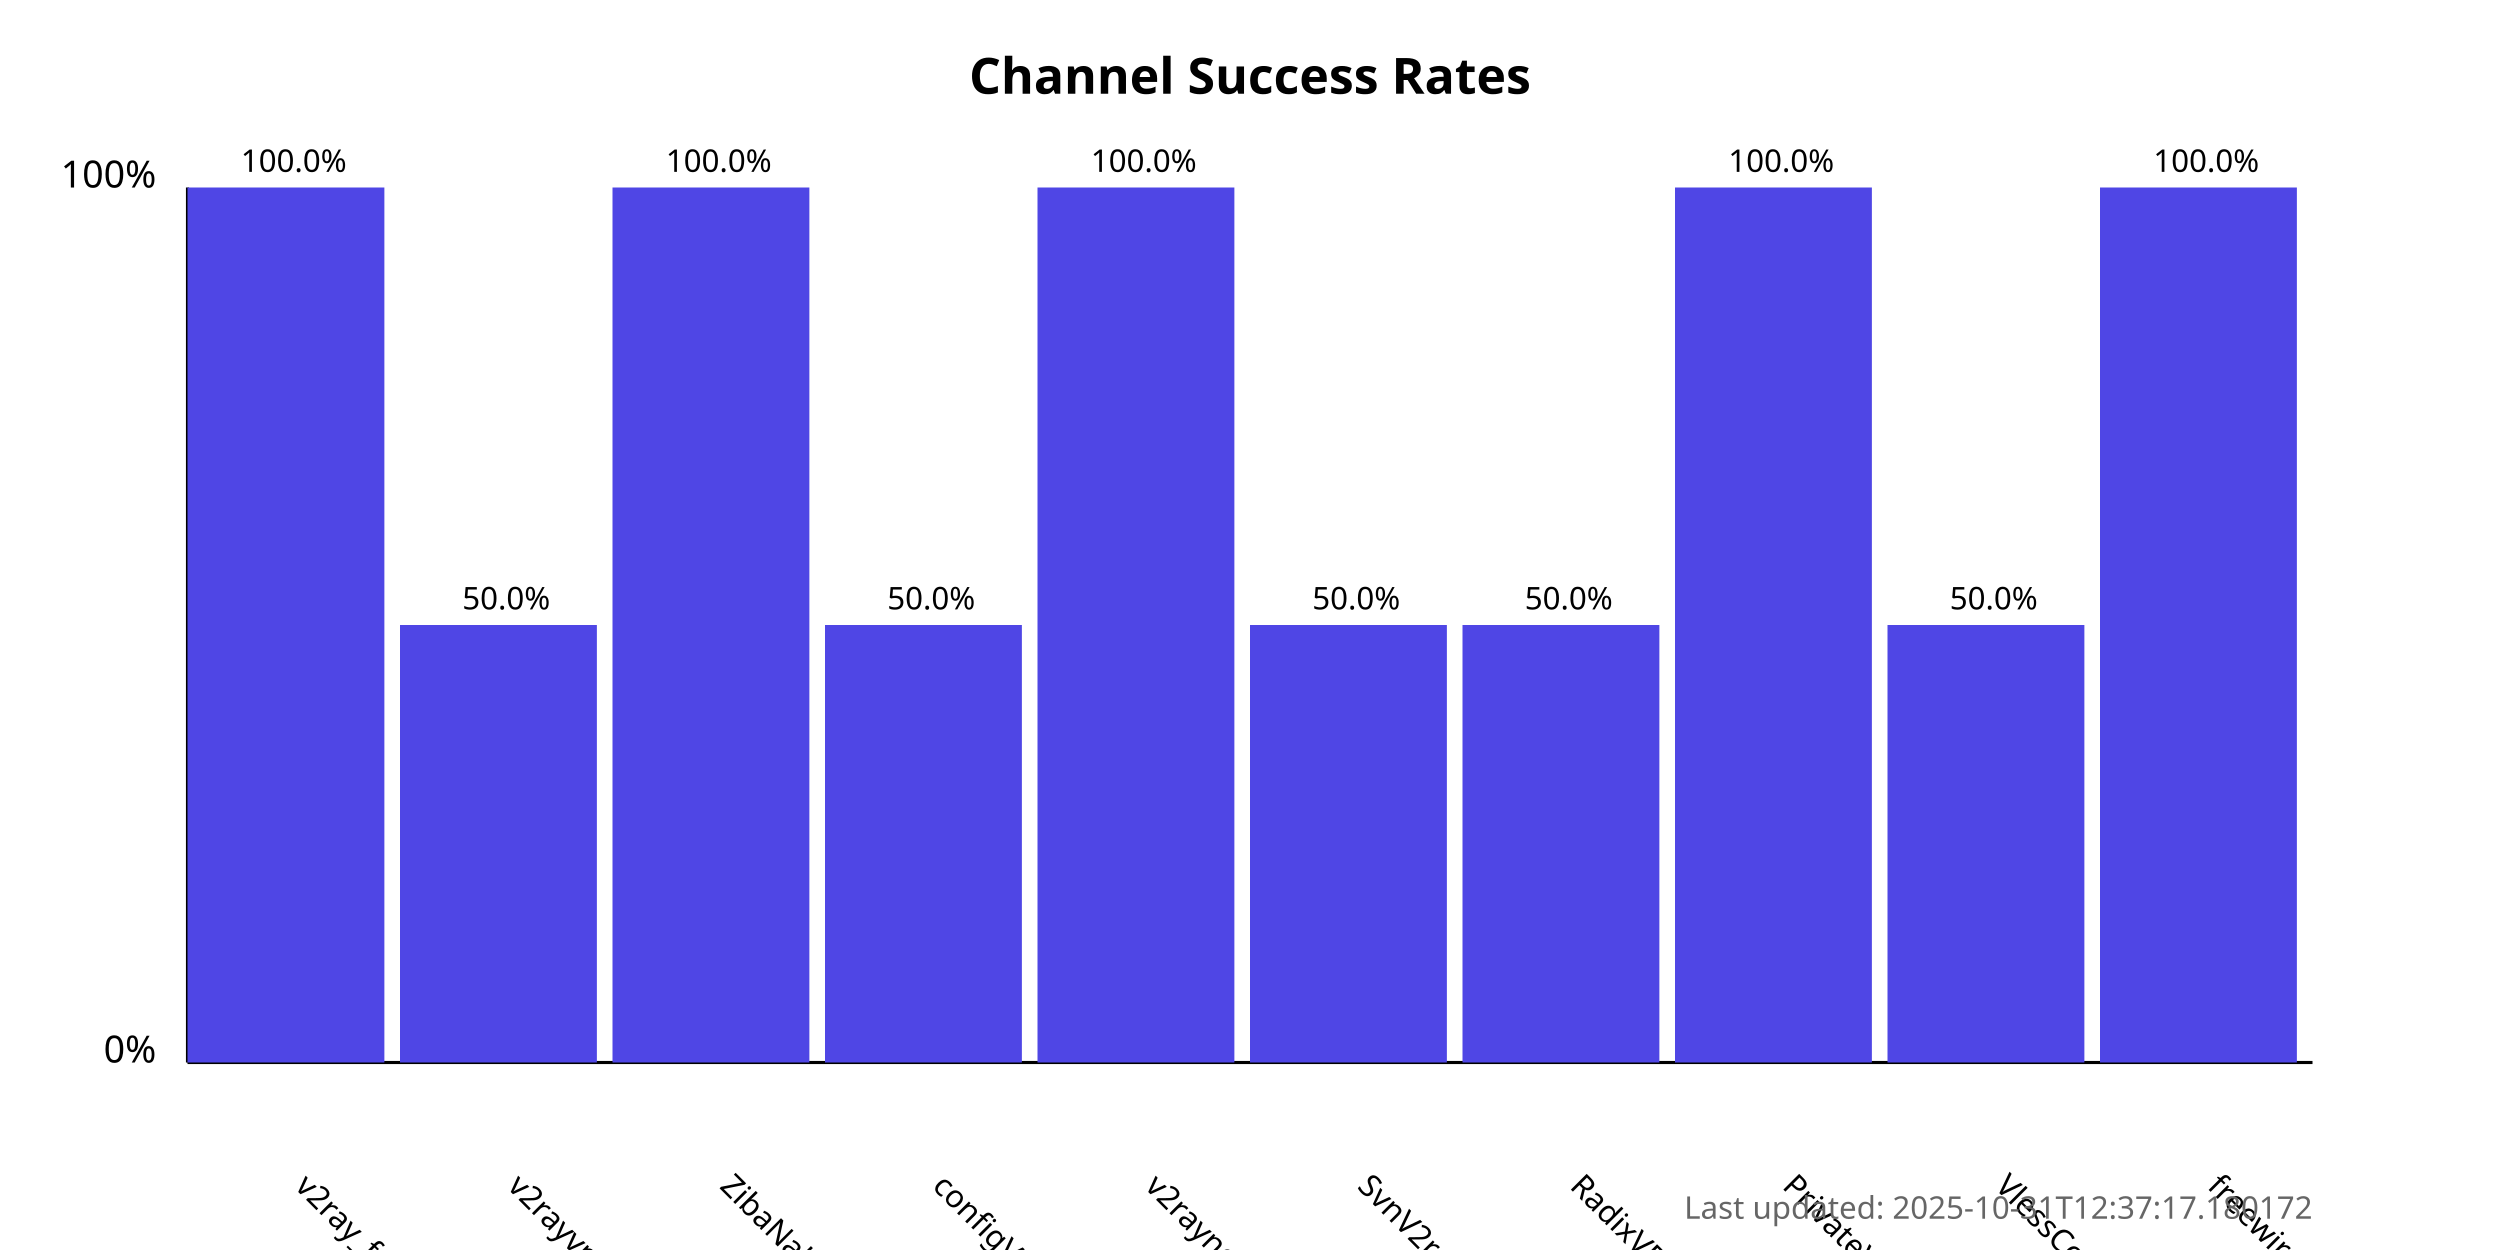
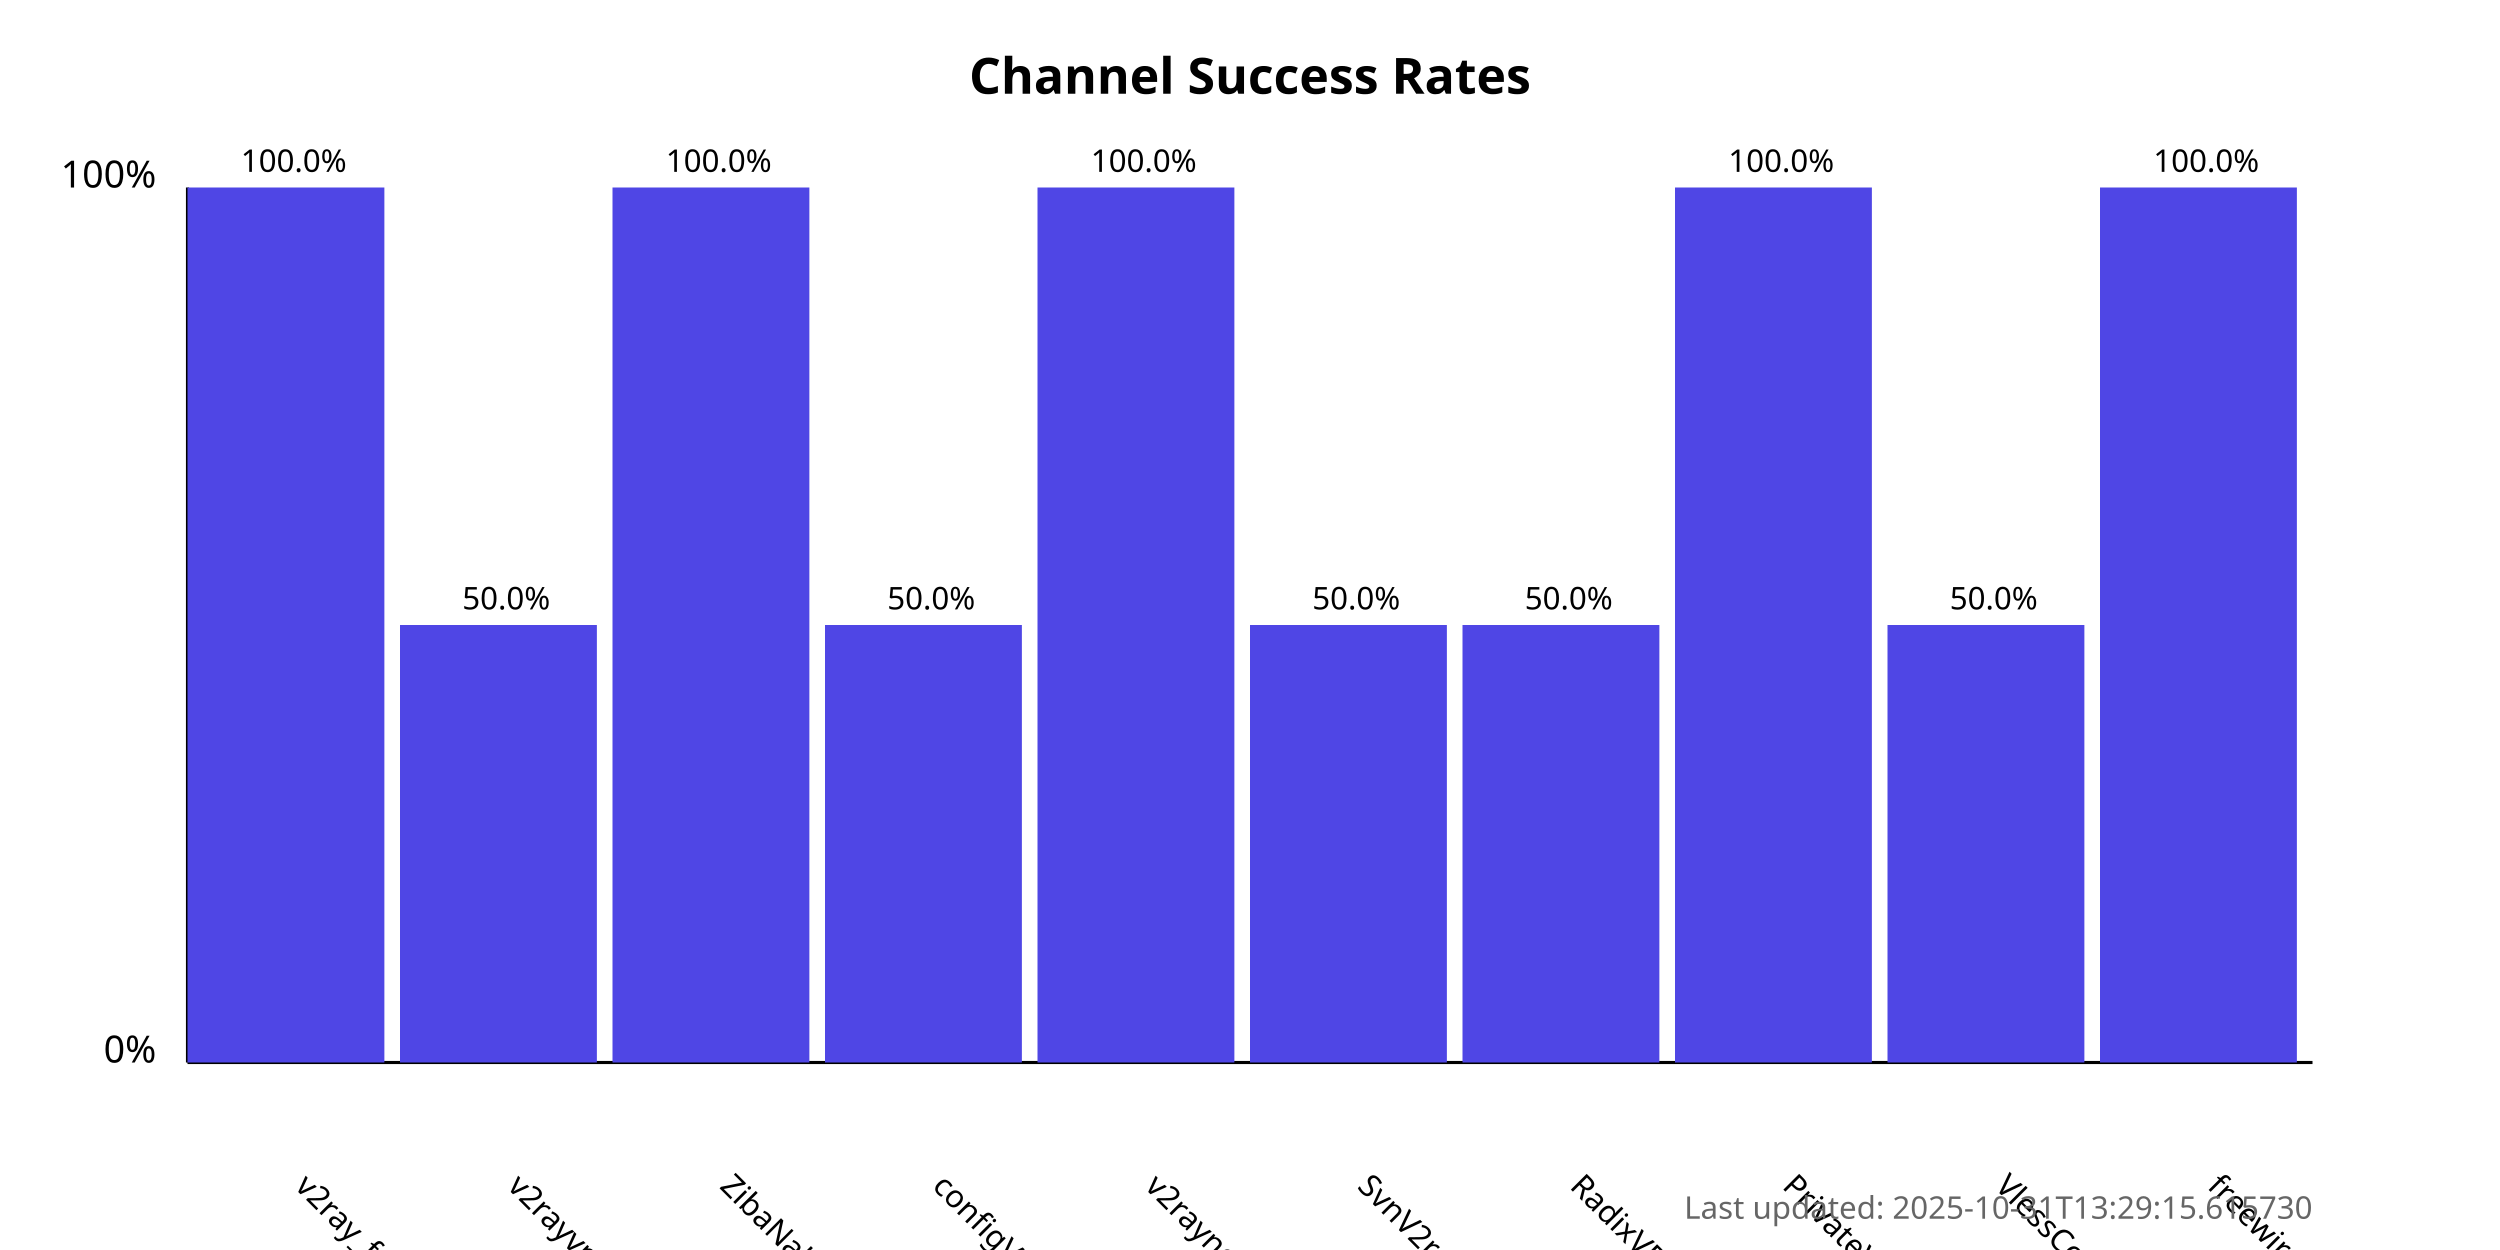
<svg xmlns="http://www.w3.org/2000/svg" width="800" height="400">
  <style>
            .chart-title { font: bold 16px sans-serif; }
            .axis-label { font: 12px sans-serif; }
            .tick-label { font: 10px sans-serif; }
            .bar { fill: #4f46e5; }
            .bar:hover { fill: #6366f1; }
            .timestamp { font: 10px sans-serif; fill: #666; }
        </style>
  <text x="400.0" y="30" text-anchor="middle" class="chart-title">
            Channel Success Rates
        </text>
  <line x1="60" y1="340" x2="60" y2="60" stroke="black" stroke-width="1" />
  <line x1="60" y1="340" x2="740" y2="340" stroke="black" stroke-width="1" />
  <text x="50" y="340" text-anchor="end" class="axis-label">0%</text>
  <text x="50" y="60" text-anchor="end" class="axis-label">100%</text>
  <g>
    <rect x="60" y="60.0" width="63.0" height="280.0" class="bar" />
    <text x="94.0" y="380" transform="rotate(45, 94.0, 380)" text-anchor="start" class="tick-label">
                v2ray_free_conf
            </text>
    <text x="94.0" y="55.0" text-anchor="middle" class="tick-label">
                100.0%
            </text>
  </g>
  <g>
    <rect x="128.0" y="200.0" width="63.0" height="140.0" class="bar" />
    <text x="162.0" y="380" transform="rotate(45, 162.0, 380)" text-anchor="start" class="tick-label">
                v2rayvpno
            </text>
    <text x="162.0" y="195.0" text-anchor="middle" class="tick-label">
                50.0%
            </text>
  </g>
  <g>
    <rect x="196.0" y="60.0" width="63.0" height="280.0" class="bar" />
    <text x="230.0" y="380" transform="rotate(45, 230.0, 380)" text-anchor="start" class="tick-label">
                ZibaNabz
            </text>
    <text x="230.0" y="55.0" text-anchor="middle" class="tick-label">
                100.0%
            </text>
  </g>
  <g>
    <rect x="264.0" y="200.0" width="63.0" height="140.0" class="bar" />
    <text x="298.0" y="380" transform="rotate(45, 298.0, 380)" text-anchor="start" class="tick-label">
                configV2rayForFree
            </text>
    <text x="298.0" y="195.0" text-anchor="middle" class="tick-label">
                50.0%
            </text>
  </g>
  <g>
    <rect x="332.0" y="60.0" width="63.0" height="280.0" class="bar" />
    <text x="366.0" y="380" transform="rotate(45, 366.0, 380)" text-anchor="start" class="tick-label">
                v2rayngvpn
            </text>
    <text x="366.0" y="55.0" text-anchor="middle" class="tick-label">
                100.0%
            </text>
  </g>
  <g>
    <rect x="400.0" y="200.0" width="63.0" height="140.0" class="bar" />
    <text x="434.0" y="380" transform="rotate(45, 434.0, 380)" text-anchor="start" class="tick-label">
                SvnV2ray
            </text>
    <text x="434.0" y="195.0" text-anchor="middle" class="tick-label">
                50.0%
            </text>
  </g>
  <g>
    <rect x="468.0" y="200.0" width="63.0" height="140.0" class="bar" />
    <text x="502.0" y="380" transform="rotate(45, 502.0, 380)" text-anchor="start" class="tick-label">
                RadixVPN
            </text>
    <text x="502.0" y="195.0" text-anchor="middle" class="tick-label">
                50.0%
            </text>
  </g>
  <g>
    <rect x="536.0" y="60.0" width="63.0" height="280.0" class="bar" />
    <text x="570.0" y="380" transform="rotate(45, 570.0, 380)" text-anchor="start" class="tick-label">
                PrivateVPNs
            </text>
    <text x="570.0" y="55.0" text-anchor="middle" class="tick-label">
                100.0%
            </text>
  </g>
  <g>
    <rect x="604.0" y="200.0" width="63.0" height="140.0" class="bar" />
    <text x="638.0" y="380" transform="rotate(45, 638.0, 380)" text-anchor="start" class="tick-label">
                VlessConfig
            </text>
    <text x="638.0" y="195.0" text-anchor="middle" class="tick-label">
                50.0%
            </text>
  </g>
  <g>
    <rect x="672.0" y="60.0" width="63.0" height="280.0" class="bar" />
    <text x="706.0" y="380" transform="rotate(45, 706.0, 380)" text-anchor="start" class="tick-label">
                freewireguard
            </text>
    <text x="706.0" y="55.0" text-anchor="middle" class="tick-label">
                100.0%
            </text>
  </g>
  <text x="740" y="390" text-anchor="end" class="timestamp">
-             Last updated: 2025-10-31T12:37:17.180172
+             Last updated: 2025-10-31T13:29:15.615730
        </text>
</svg>
